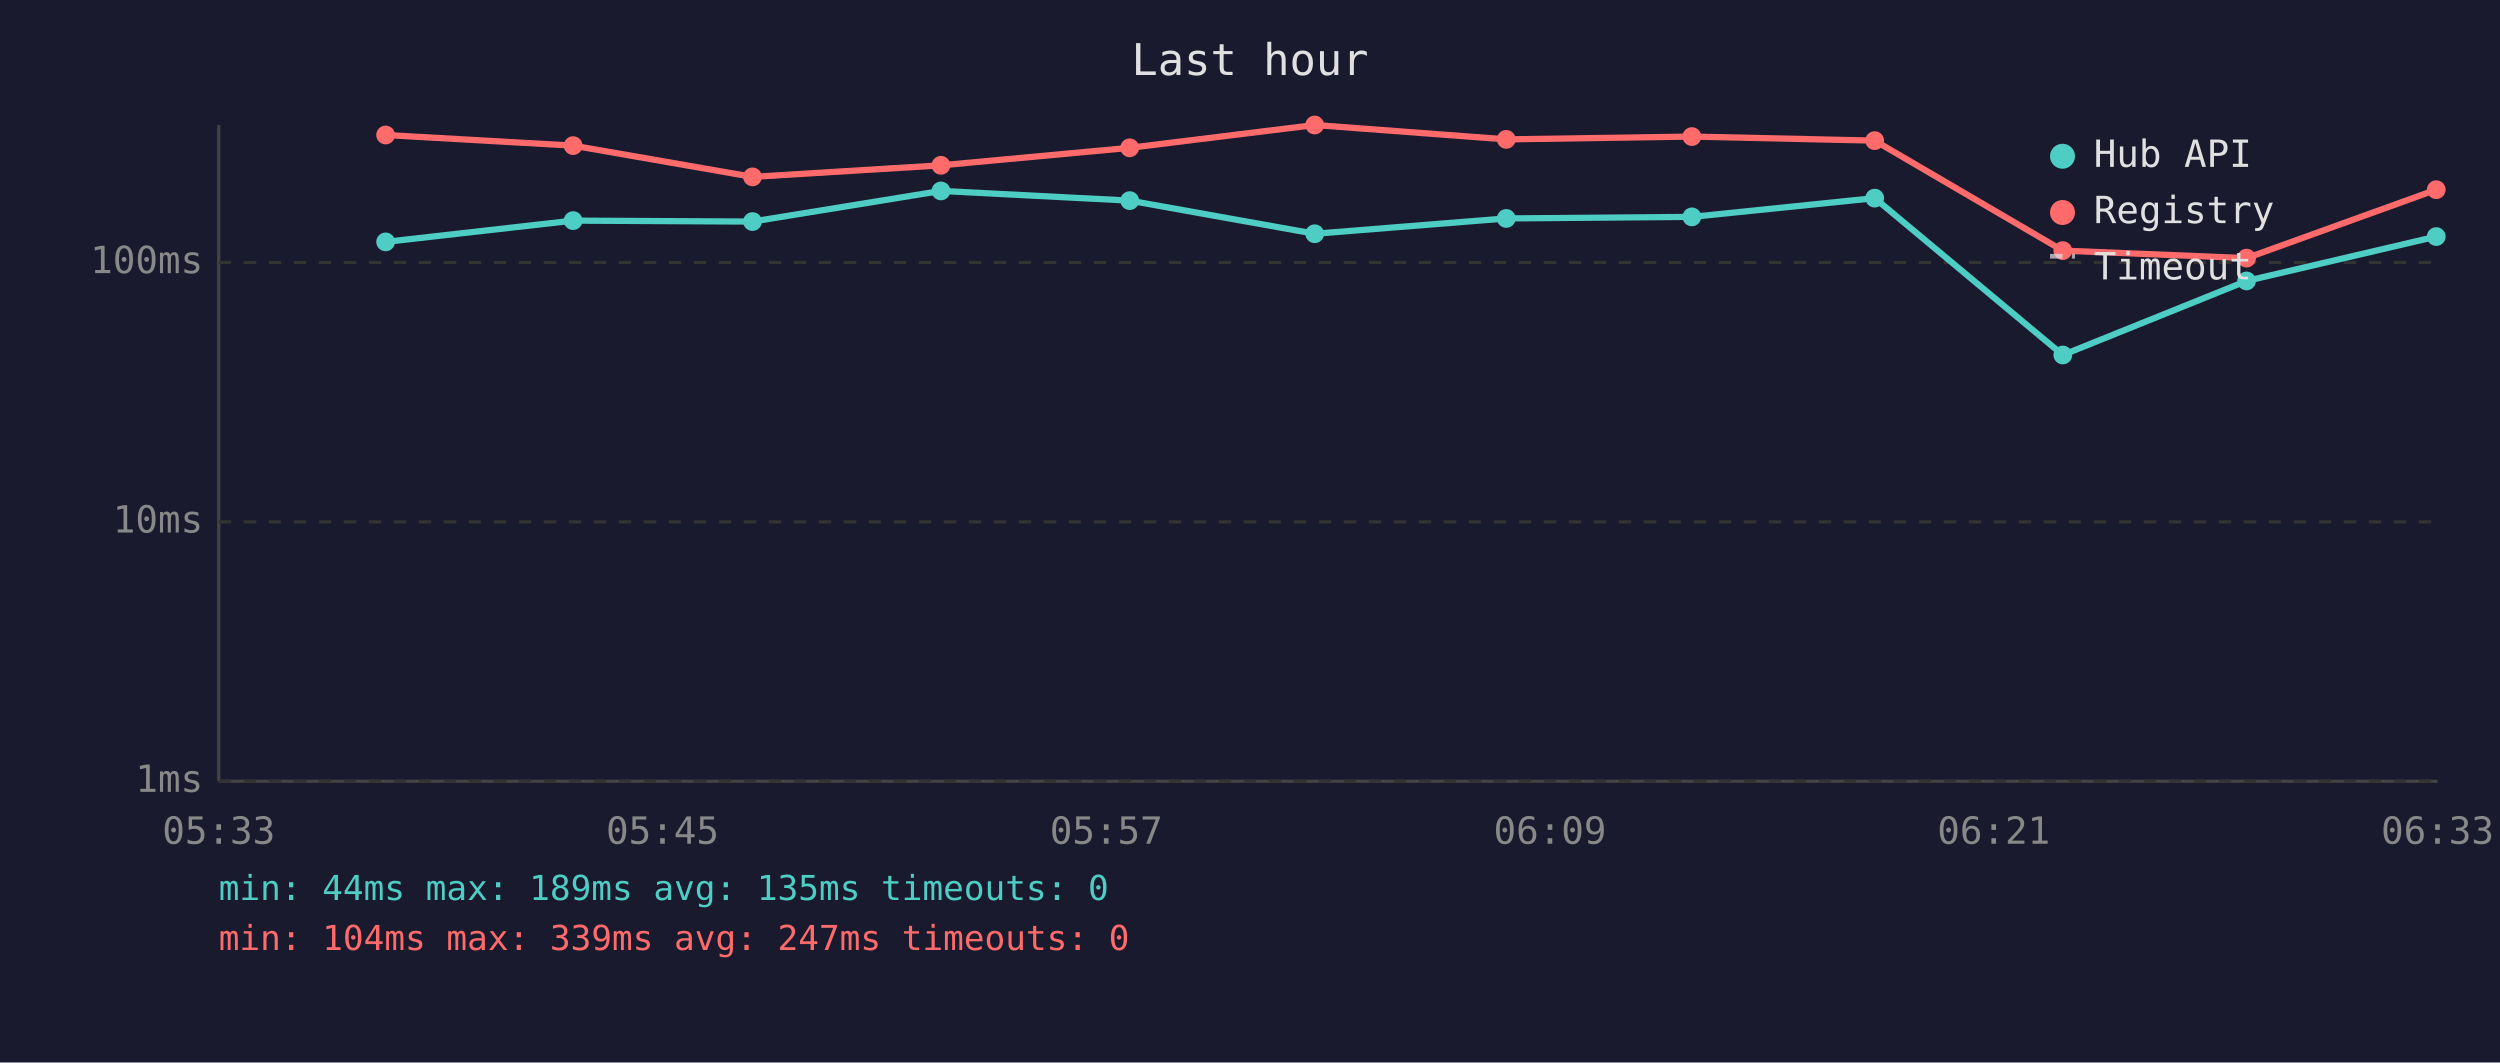
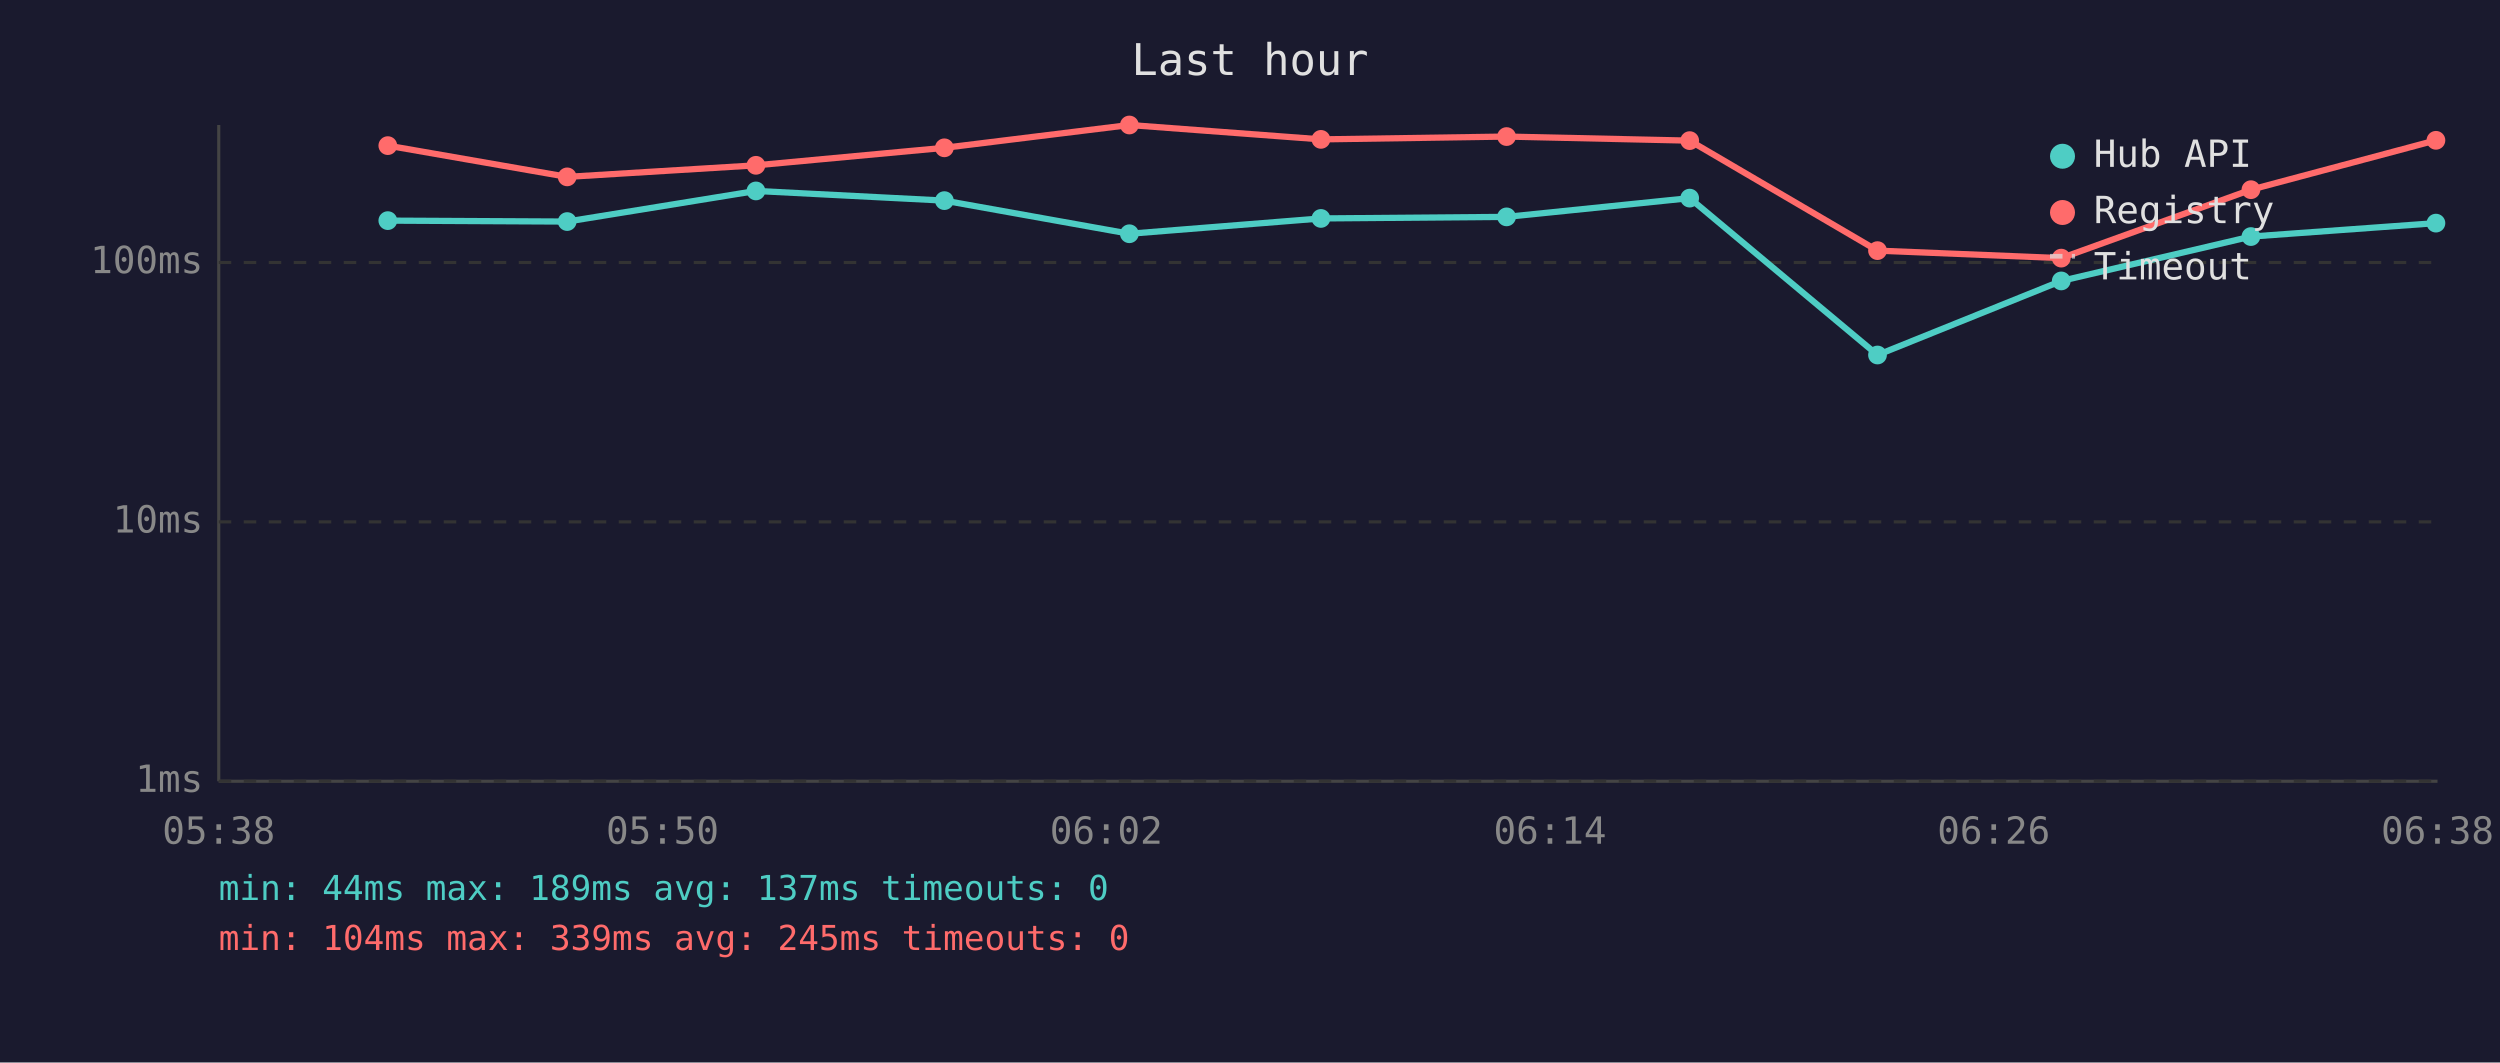
<svg xmlns="http://www.w3.org/2000/svg" viewBox="0 0 800 340" font-family="monospace" font-size="12">
  <rect width="800" height="340" fill="#1a1a2e" />
  <text x="400" y="24" fill="#e0e0e0" font-size="14" text-anchor="middle">Last hour</text>
  <line x1="70" y1="40" x2="70" y2="250" stroke="#444" stroke-width="1" />
  <line x1="70" y1="250" x2="780" y2="250" stroke="#444" stroke-width="1" />
  <line x1="70" y1="250" x2="780" y2="250" stroke="#333" stroke-width="1" stroke-dasharray="4" />
  <text x="65" y="250" fill="#888" text-anchor="end" dominant-baseline="middle">1ms</text>
  <line x1="70" y1="167" x2="780" y2="167" stroke="#333" stroke-width="1" stroke-dasharray="4" />
  <text x="65" y="167" fill="#888" text-anchor="end" dominant-baseline="middle">10ms</text>
  <line x1="70" y1="84" x2="780" y2="84" stroke="#333" stroke-width="1" stroke-dasharray="4" />
  <text x="65" y="84" fill="#888" text-anchor="end" dominant-baseline="middle">100ms</text>
-   <text x="70" y="270" fill="#888" text-anchor="middle">05:33</text>
-   <text x="212" y="270" fill="#888" text-anchor="middle">05:45</text>
-   <text x="354" y="270" fill="#888" text-anchor="middle">05:57</text>
-   <text x="496" y="270" fill="#888" text-anchor="middle">06:09</text>
-   <text x="638" y="270" fill="#888" text-anchor="middle">06:21</text>
-   <text x="780" y="270" fill="#888" text-anchor="middle">06:33</text>
-   <polyline points="123.4,77.4 183.4,70.6 240.8,70.9 301.1,61.1 361.5,64.2 420.7,74.8 482.0,69.9 541.4,69.4 599.9,63.4 660.1,113.6 718.9,89.9 779.6,75.7" fill="none" stroke="#4ecdc4" stroke-width="2" opacity="1" />
-   <circle cx="123.4" cy="77.4" r="3" fill="#4ecdc4" />
-   <circle cx="183.4" cy="70.6" r="3" fill="#4ecdc4" />
-   <circle cx="240.8" cy="70.9" r="3" fill="#4ecdc4" />
-   <circle cx="301.1" cy="61.1" r="3" fill="#4ecdc4" />
-   <circle cx="361.5" cy="64.2" r="3" fill="#4ecdc4" />
-   <circle cx="420.7" cy="74.8" r="3" fill="#4ecdc4" />
-   <circle cx="482.0" cy="69.9" r="3" fill="#4ecdc4" />
-   <circle cx="541.4" cy="69.4" r="3" fill="#4ecdc4" />
-   <circle cx="599.9" cy="63.4" r="3" fill="#4ecdc4" />
-   <circle cx="660.1" cy="113.6" r="3" fill="#4ecdc4" />
-   <circle cx="718.9" cy="89.9" r="3" fill="#4ecdc4" />
-   <circle cx="779.6" cy="75.7" r="3" fill="#4ecdc4" />
-   <polyline points="123.4,43.2 183.4,46.6 240.8,56.6 301.1,52.9 361.5,47.3 420.7,40.0 482.0,44.6 541.4,43.7 599.9,45.0 660.1,80.2 718.9,82.6 779.6,60.7" fill="none" stroke="#ff6b6b" stroke-width="2" opacity="1" />
-   <circle cx="123.4" cy="43.2" r="3" fill="#ff6b6b" />
-   <circle cx="183.4" cy="46.6" r="3" fill="#ff6b6b" />
-   <circle cx="240.8" cy="56.6" r="3" fill="#ff6b6b" />
-   <circle cx="301.1" cy="52.9" r="3" fill="#ff6b6b" />
-   <circle cx="361.5" cy="47.3" r="3" fill="#ff6b6b" />
-   <circle cx="420.7" cy="40.0" r="3" fill="#ff6b6b" />
-   <circle cx="482.0" cy="44.6" r="3" fill="#ff6b6b" />
-   <circle cx="541.4" cy="43.7" r="3" fill="#ff6b6b" />
-   <circle cx="599.9" cy="45.0" r="3" fill="#ff6b6b" />
-   <circle cx="660.1" cy="80.2" r="3" fill="#ff6b6b" />
-   <circle cx="718.9" cy="82.6" r="3" fill="#ff6b6b" />
-   <circle cx="779.6" cy="60.7" r="3" fill="#ff6b6b" />
+   <text x="70" y="270" fill="#888" text-anchor="middle">05:38</text>
+   <text x="212" y="270" fill="#888" text-anchor="middle">05:50</text>
+   <text x="354" y="270" fill="#888" text-anchor="middle">06:02</text>
+   <text x="496" y="270" fill="#888" text-anchor="middle">06:14</text>
+   <text x="638" y="270" fill="#888" text-anchor="middle">06:26</text>
+   <text x="780" y="270" fill="#888" text-anchor="middle">06:38</text>
+   <polyline points="124.1,70.6 181.5,70.9 241.9,61.1 302.2,64.2 361.4,74.8 422.7,69.9 482.1,69.4 540.7,63.4 600.8,113.6 659.6,89.9 720.3,75.7 779.5,71.4" fill="none" stroke="#4ecdc4" stroke-width="2" opacity="1" />
+   <circle cx="124.1" cy="70.6" r="3" fill="#4ecdc4" />
+   <circle cx="181.5" cy="70.9" r="3" fill="#4ecdc4" />
+   <circle cx="241.9" cy="61.1" r="3" fill="#4ecdc4" />
+   <circle cx="302.2" cy="64.2" r="3" fill="#4ecdc4" />
+   <circle cx="361.4" cy="74.8" r="3" fill="#4ecdc4" />
+   <circle cx="422.7" cy="69.9" r="3" fill="#4ecdc4" />
+   <circle cx="482.1" cy="69.4" r="3" fill="#4ecdc4" />
+   <circle cx="540.7" cy="63.4" r="3" fill="#4ecdc4" />
+   <circle cx="600.8" cy="113.6" r="3" fill="#4ecdc4" />
+   <circle cx="659.6" cy="89.9" r="3" fill="#4ecdc4" />
+   <circle cx="720.3" cy="75.7" r="3" fill="#4ecdc4" />
+   <circle cx="779.5" cy="71.4" r="3" fill="#4ecdc4" />
+   <polyline points="124.1,46.6 181.5,56.6 241.9,52.9 302.2,47.3 361.4,40.0 422.7,44.6 482.1,43.7 540.7,45.0 600.8,80.2 659.6,82.6 720.3,60.7 779.5,44.9" fill="none" stroke="#ff6b6b" stroke-width="2" opacity="1" />
+   <circle cx="124.1" cy="46.6" r="3" fill="#ff6b6b" />
+   <circle cx="181.5" cy="56.6" r="3" fill="#ff6b6b" />
+   <circle cx="241.9" cy="52.9" r="3" fill="#ff6b6b" />
+   <circle cx="302.2" cy="47.3" r="3" fill="#ff6b6b" />
+   <circle cx="361.4" cy="40.0" r="3" fill="#ff6b6b" />
+   <circle cx="422.7" cy="44.6" r="3" fill="#ff6b6b" />
+   <circle cx="482.1" cy="43.7" r="3" fill="#ff6b6b" />
+   <circle cx="540.7" cy="45.0" r="3" fill="#ff6b6b" />
+   <circle cx="600.8" cy="80.2" r="3" fill="#ff6b6b" />
+   <circle cx="659.6" cy="82.6" r="3" fill="#ff6b6b" />
+   <circle cx="720.3" cy="60.7" r="3" fill="#ff6b6b" />
+   <circle cx="779.5" cy="44.9" r="3" fill="#ff6b6b" />
  <circle cx="660" cy="50" r="4" fill="#4ecdc4" />
  <text x="670" y="50" fill="#e0e0e0" dominant-baseline="middle">Hub API</text>
  <circle cx="660" cy="68" r="4" fill="#ff6b6b" />
  <text x="670" y="68" fill="#e0e0e0" dominant-baseline="middle">Registry</text>
  <line x1="656" y1="82" x2="664" y2="82" stroke="#e0e0e0" stroke-width="1.5" stroke-dasharray="4,3" opacity="0.7" />
  <text x="670" y="86" fill="#e0e0e0" dominant-baseline="middle">Timeout</text>
-   <text x="70" y="288" fill="#4ecdc4" font-size="11">min: 44ms  max: 189ms  avg: 135ms  timeouts: 0</text>
-   <text x="70" y="304" fill="#ff6b6b" font-size="11">min: 104ms  max: 339ms  avg: 247ms  timeouts: 0</text>
+   <text x="70" y="288" fill="#4ecdc4" font-size="11">min: 44ms  max: 189ms  avg: 137ms  timeouts: 0</text>
+   <text x="70" y="304" fill="#ff6b6b" font-size="11">min: 104ms  max: 339ms  avg: 245ms  timeouts: 0</text>
</svg>
